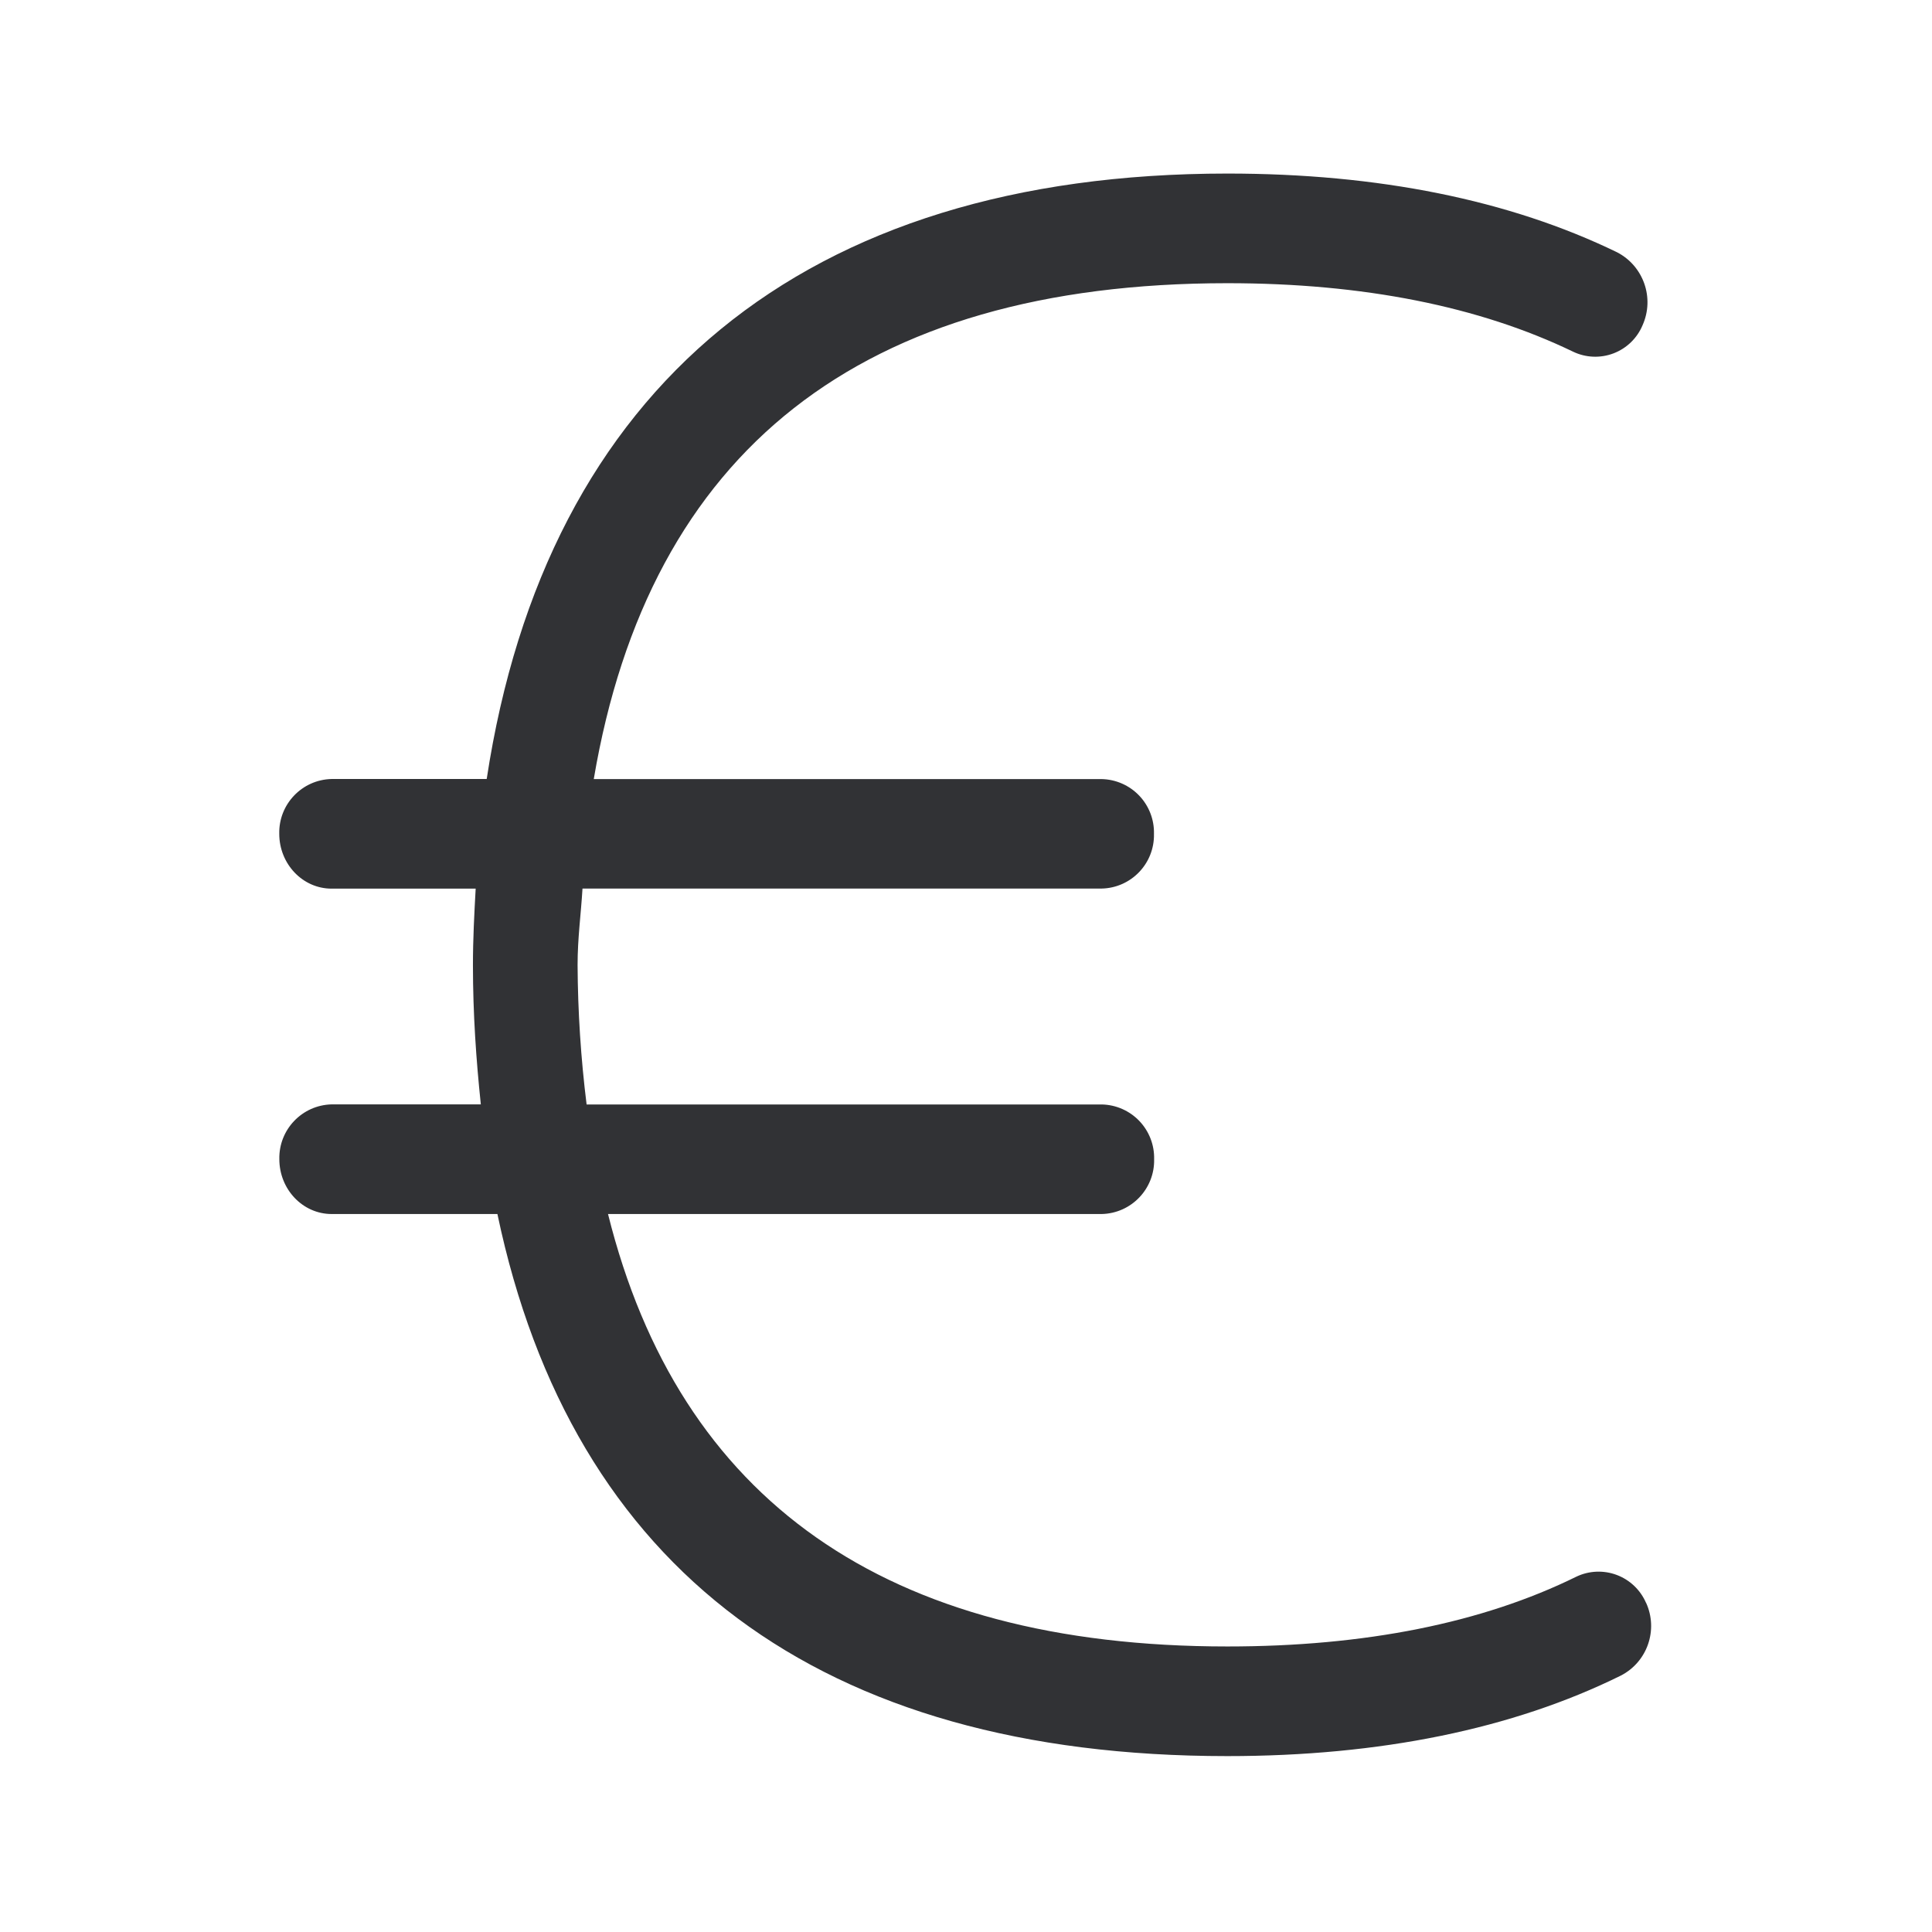
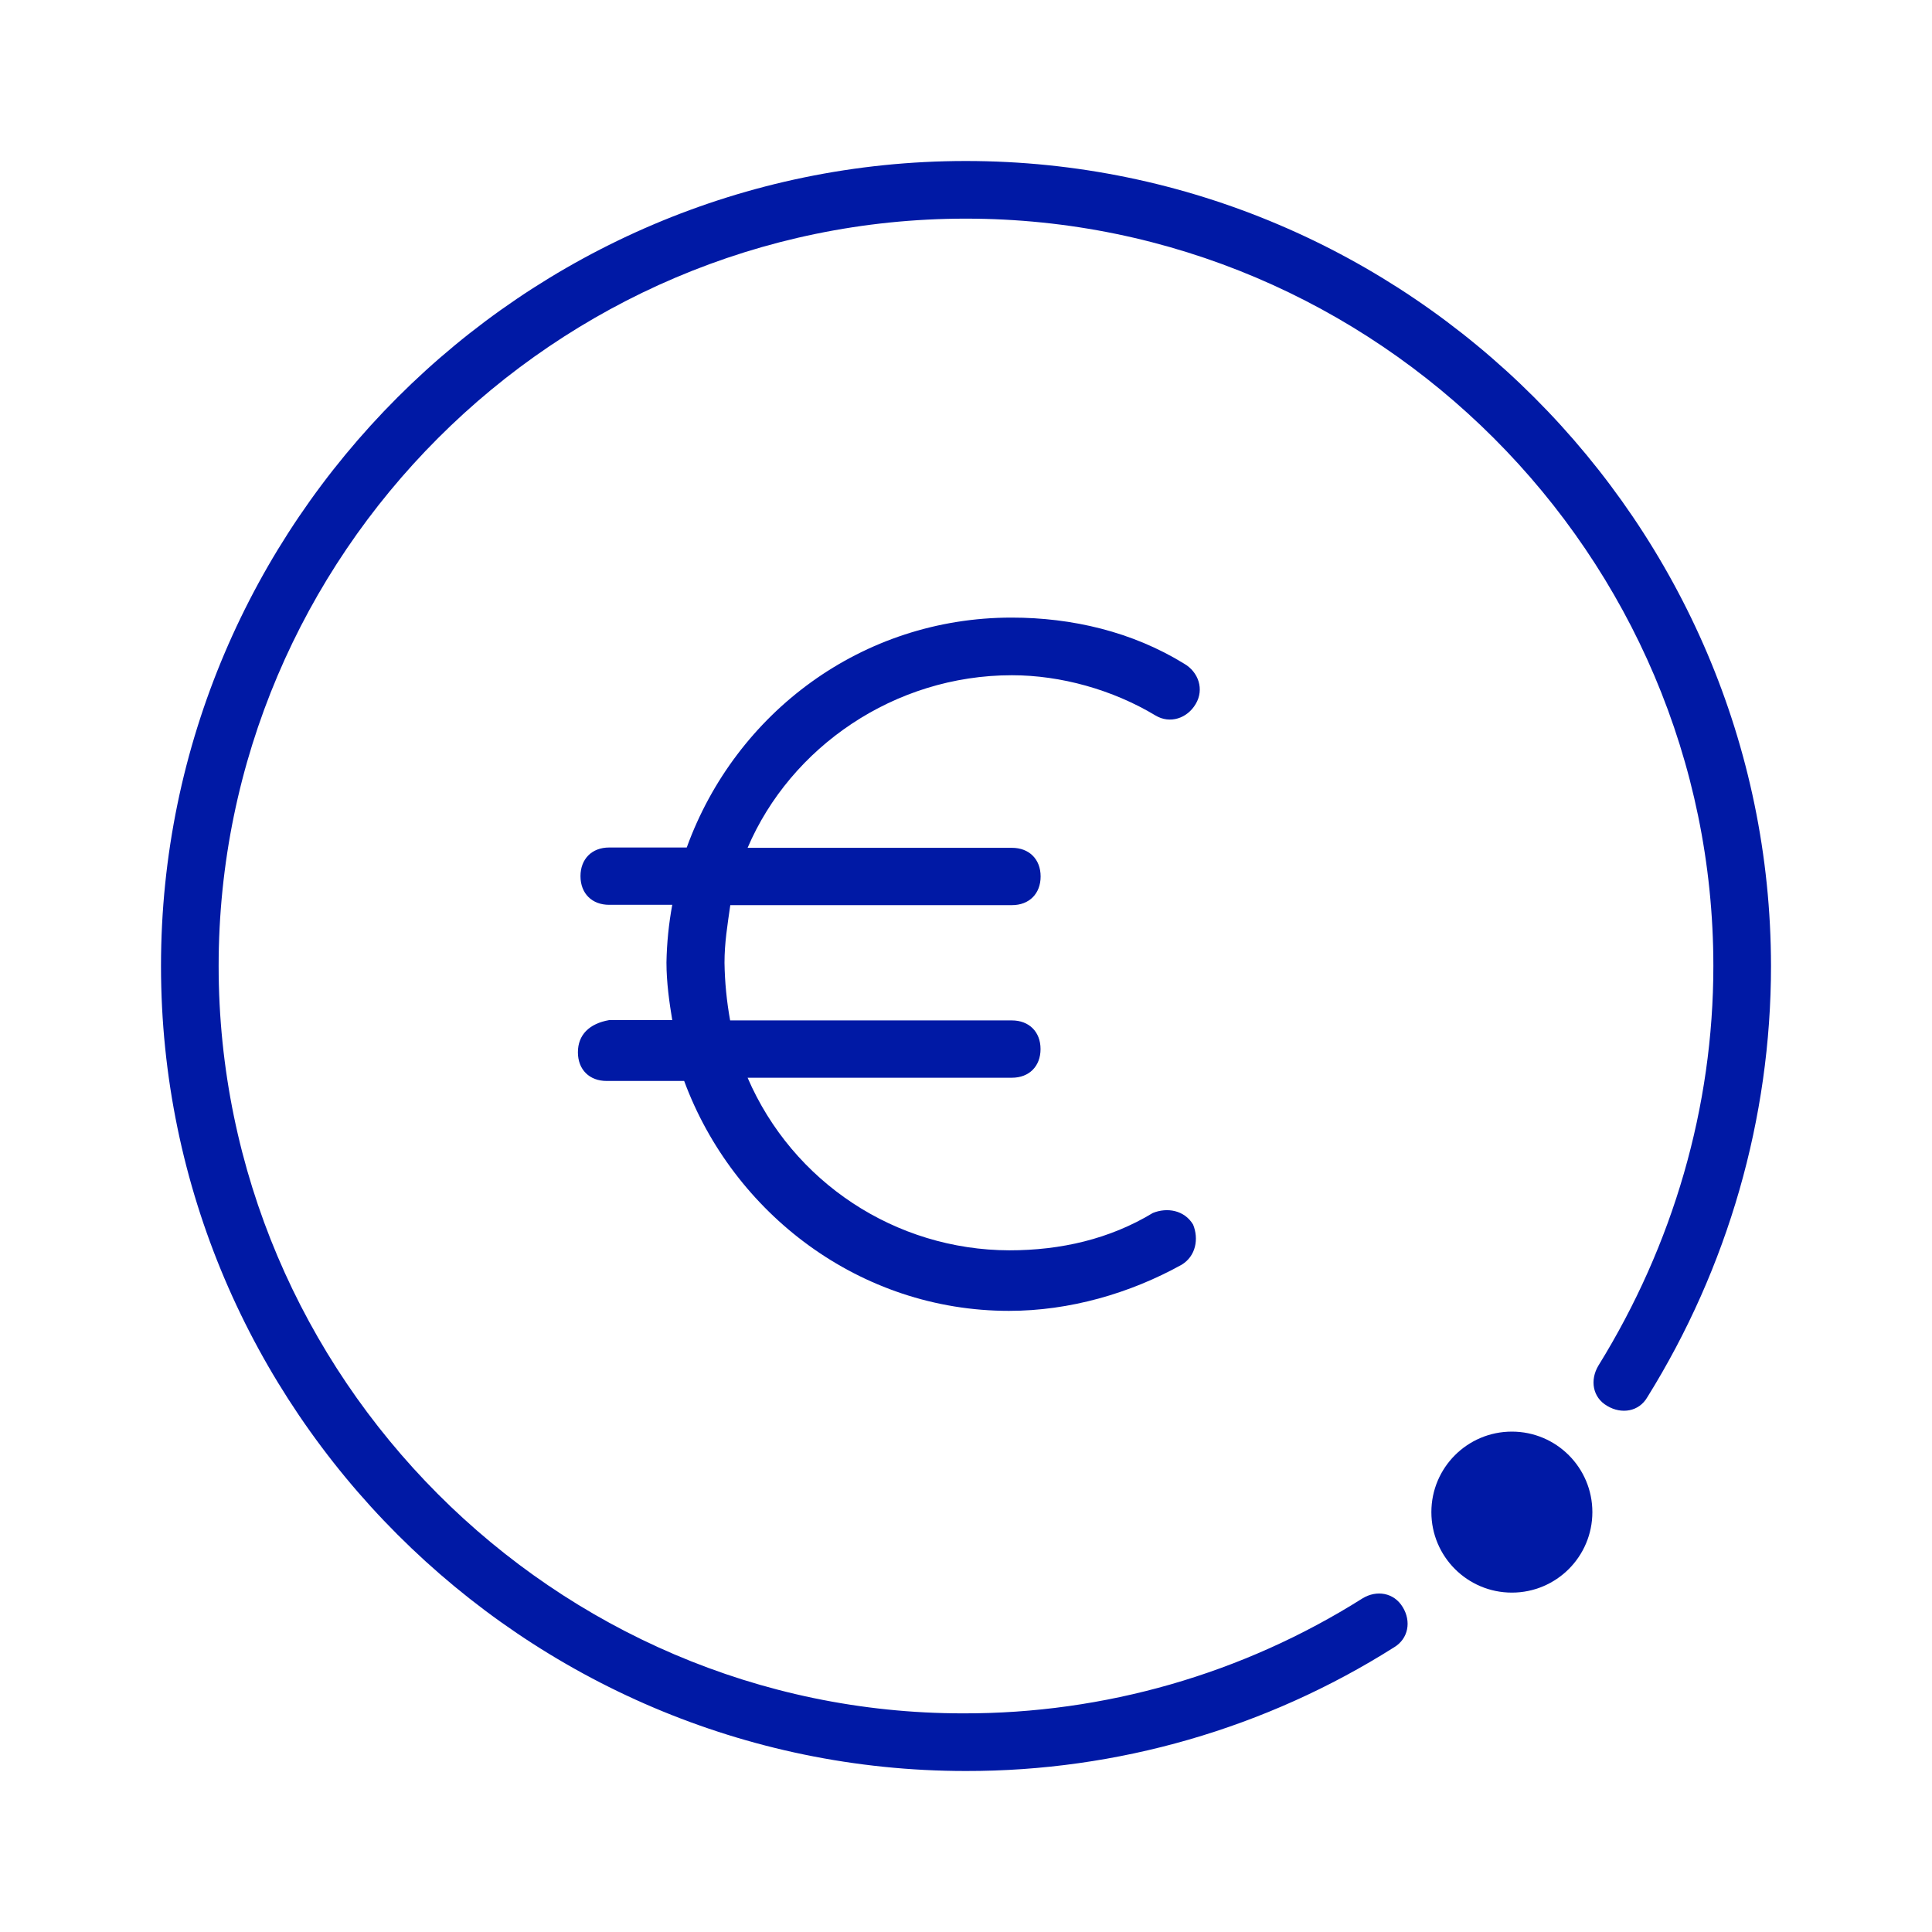
<svg xmlns="http://www.w3.org/2000/svg" width="24" height="24">
-   <path d="M20.447 19.91a.642.642 0 0 0-.863-.325c-1.171.577-2.63.868-4.336.868-4.25 0-6.81-1.823-7.695-5.372h6.134a.666.666 0 0 0 .65-.681.664.664 0 0 0-.65-.68h-6.4a14.617 14.617 0 0 1-.112-1.732c0-.336.042-.63.061-.95h6.449a.664.664 0 0 0 .65-.677v-.003a.664.664 0 0 0-.65-.68H7.376c.69-4.076 3.317-6.16 7.872-6.16 1.686 0 3.128.288 4.294.851a.637.637 0 0 0 .863-.33.699.699 0 0 0-.317-.905c-1.339-.65-2.966-.978-4.84-.978-5.26 0-8.46 2.65-9.202 7.521H4.119a.666.666 0 0 0-.65.68c0 .376.291.682.65.682h1.79c-.017.308-.034.621-.034.95 0 .607.04 1.176.098 1.73H4.12a.666.666 0 0 0-.65.68c0 .376.291.682.65.682h2.059c.927 4.417 4.01 6.734 9.067 6.734 1.899 0 3.546-.337 4.888-1a.693.693 0 0 0 .314-.905" fill="#313235" fill-rule="nonzero" />
+   <g fill="#0019A5" fill-rule="nonzero">
+     <g transform="translate(2 2)">
+       <path d="M9.998 0C4.499 0 0 4.5 0 10s4.5 10 9.998 10a9.921 9.921 0 0 0 5.319-1.536c.18-.108.216-.324.108-.5-.108-.18-.324-.216-.5-.108a9.252 9.252 0 0 1-4.963 1.428C4.891 19.284.716 15.108.716 10 .716 4.892 4.89.716 9.998.716S19.284 4.892 19.284 10c0 1.752-.5 3.464-1.428 4.964-.108.18-.072.396.108.5.18.108.396.072.5-.108C19.464 13.748 20 11.892 20 10 19.996 4.5 15.497 0 9.998 0Z" />
+       <circle cx="16.781" cy="16.784" r="1" />
+     </g>
+     <path d="M7.179 13.072c0 .216.144.356.356.356h.964c.608 1.644 2.18 2.856 4.035 2.856.752 0 1.5-.216 2.143-.572.18-.108.216-.324.144-.5-.108-.18-.323-.216-.5-.144-.535.324-1.143.464-1.783.464a3.551 3.551 0 0 1-3.251-2.144h3.283c.216 0 .356-.144.356-.356 0-.216-.144-.356-.356-.356h-3.5A4.382 4.382 0 0 1 9 11.96c0-.248.036-.464.072-.716h3.499c.216 0 .356-.144.356-.356 0-.216-.144-.356-.356-.356H9.287c.535-1.252 1.823-2.144 3.283-2.144.608 0 1.252.18 1.784.5.18.108.395.036.5-.144.107-.18.035-.396-.145-.5-.643-.396-1.391-.572-2.143-.572-1.856 0-3.427 1.18-4.035 2.856h-.964c-.216 0-.356.144-.356.356 0 .216.144.356.356.356h.784a4.382 4.382 0 0 0-.072.716c0 .248.036.5.072.716h-.784c-.248.044-.388.184-.388.4Z" />
+   </g>
</svg>
